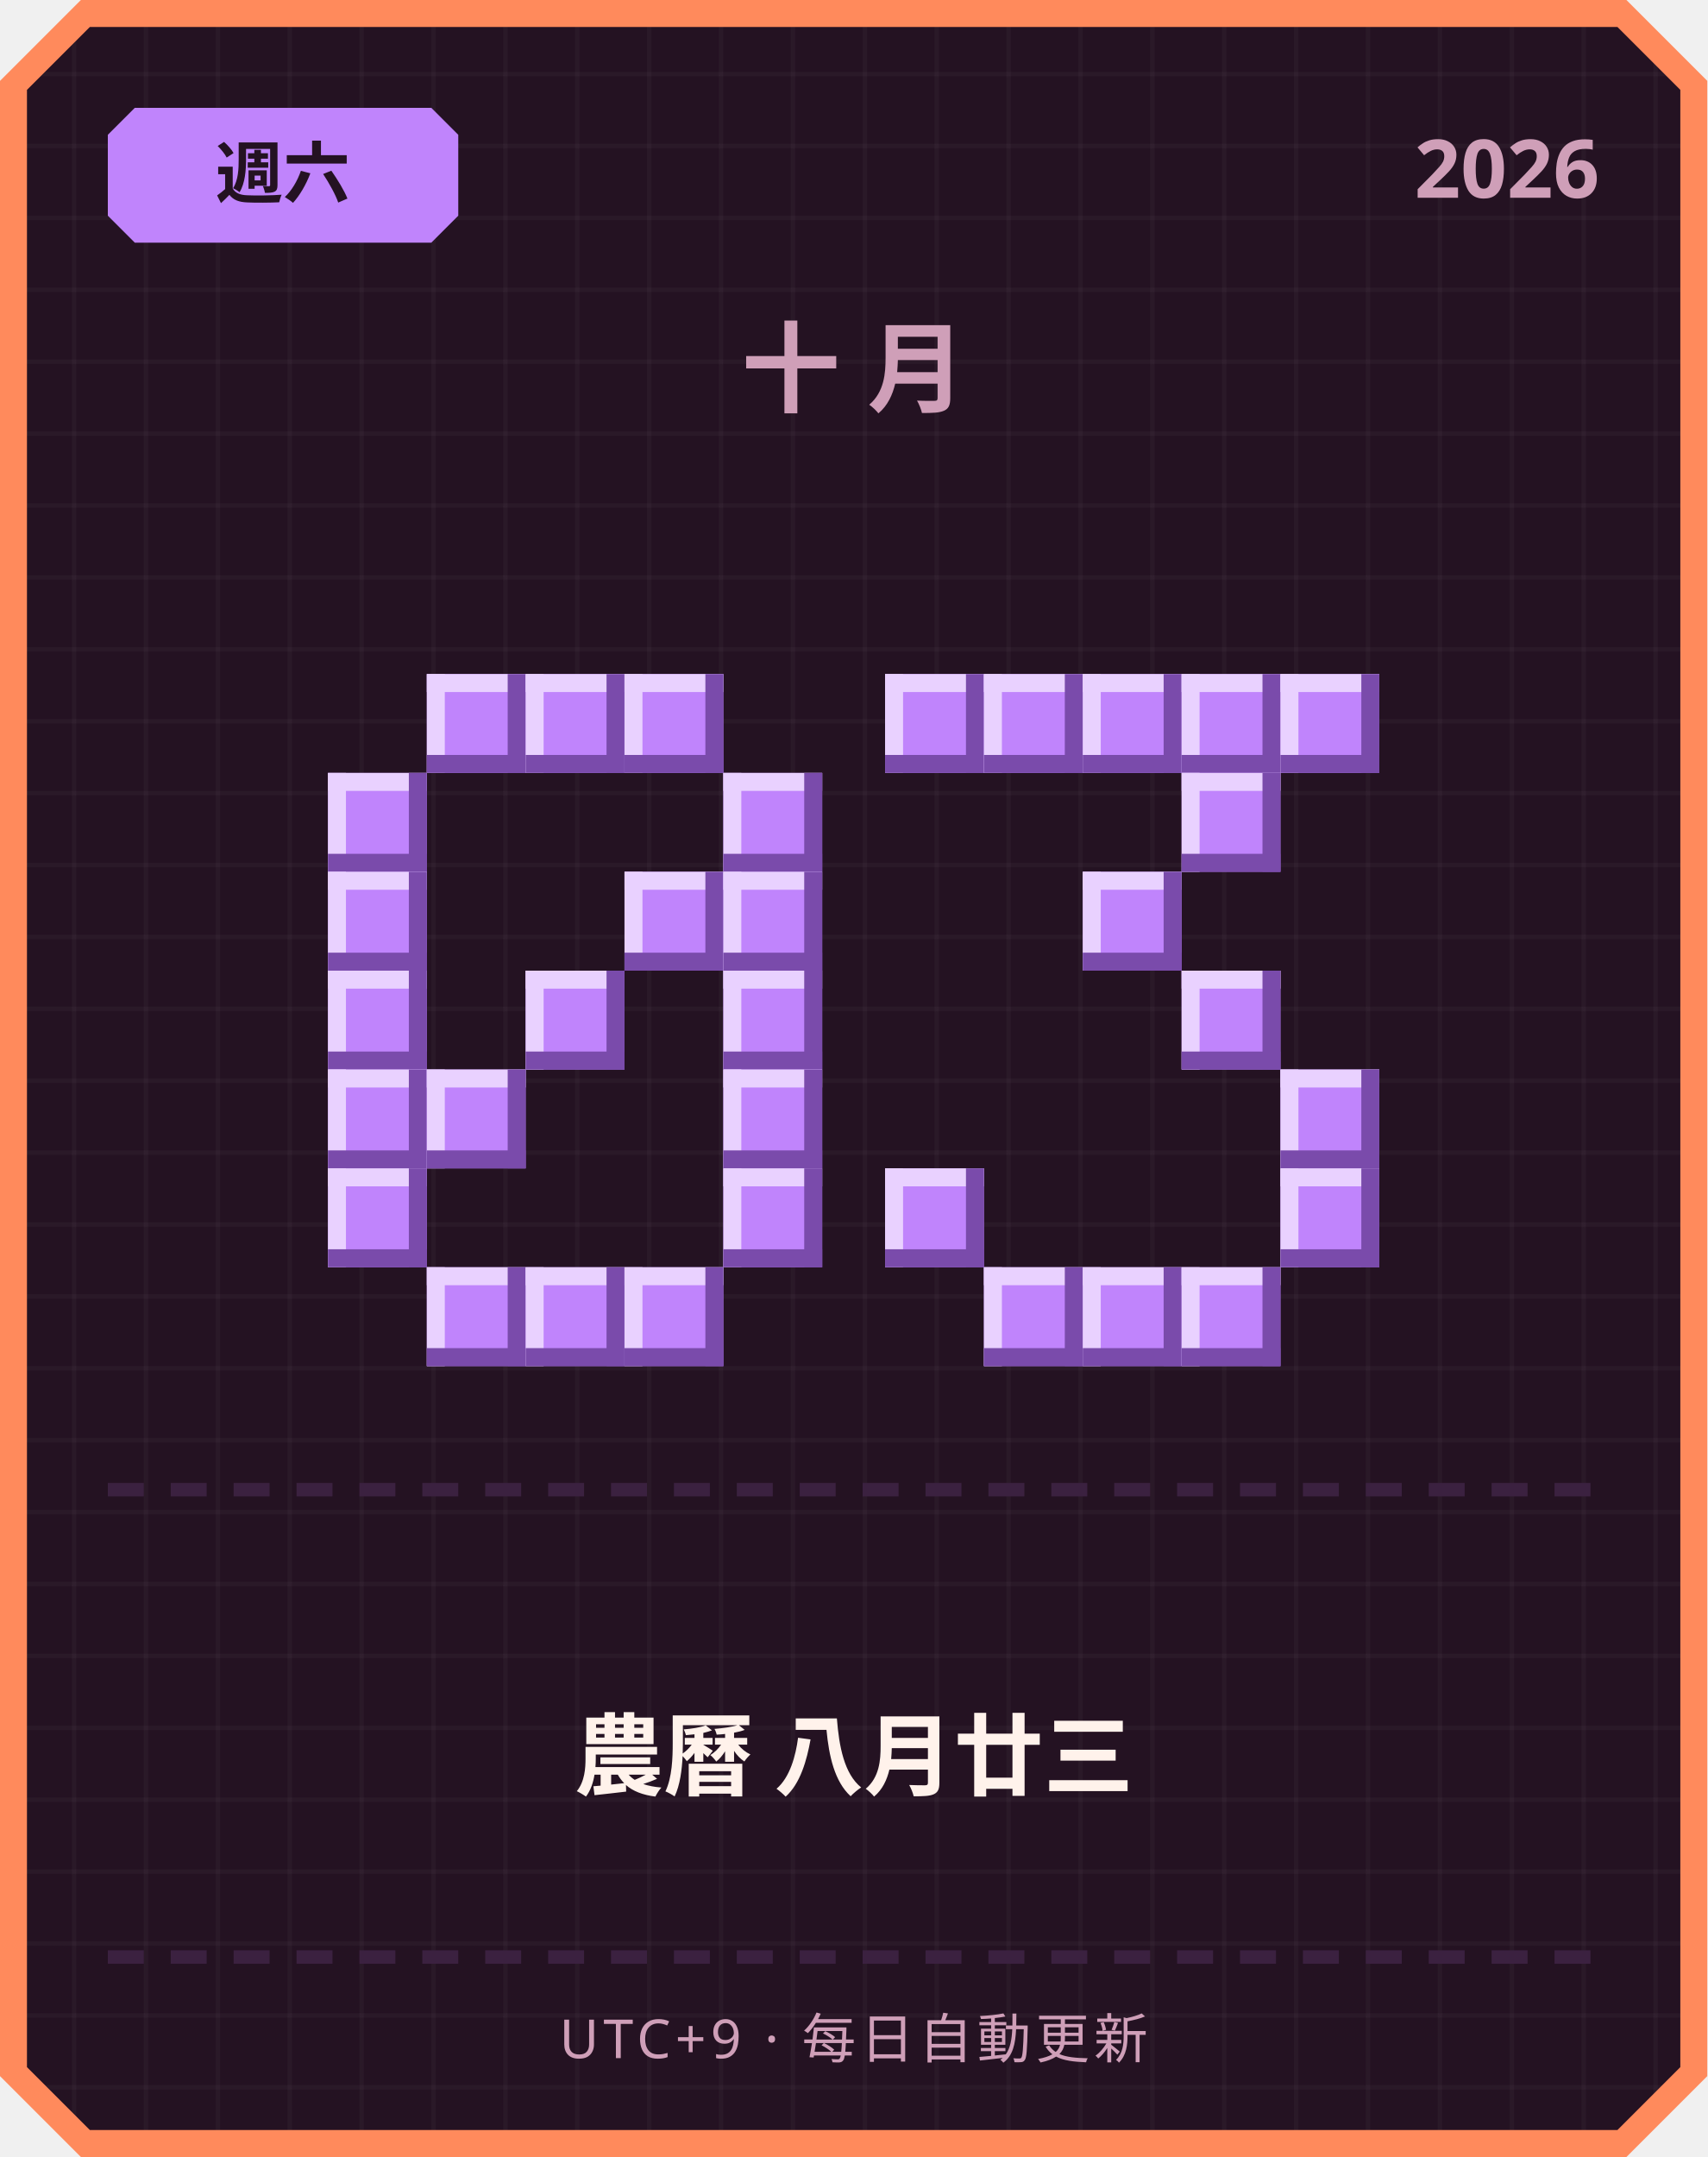
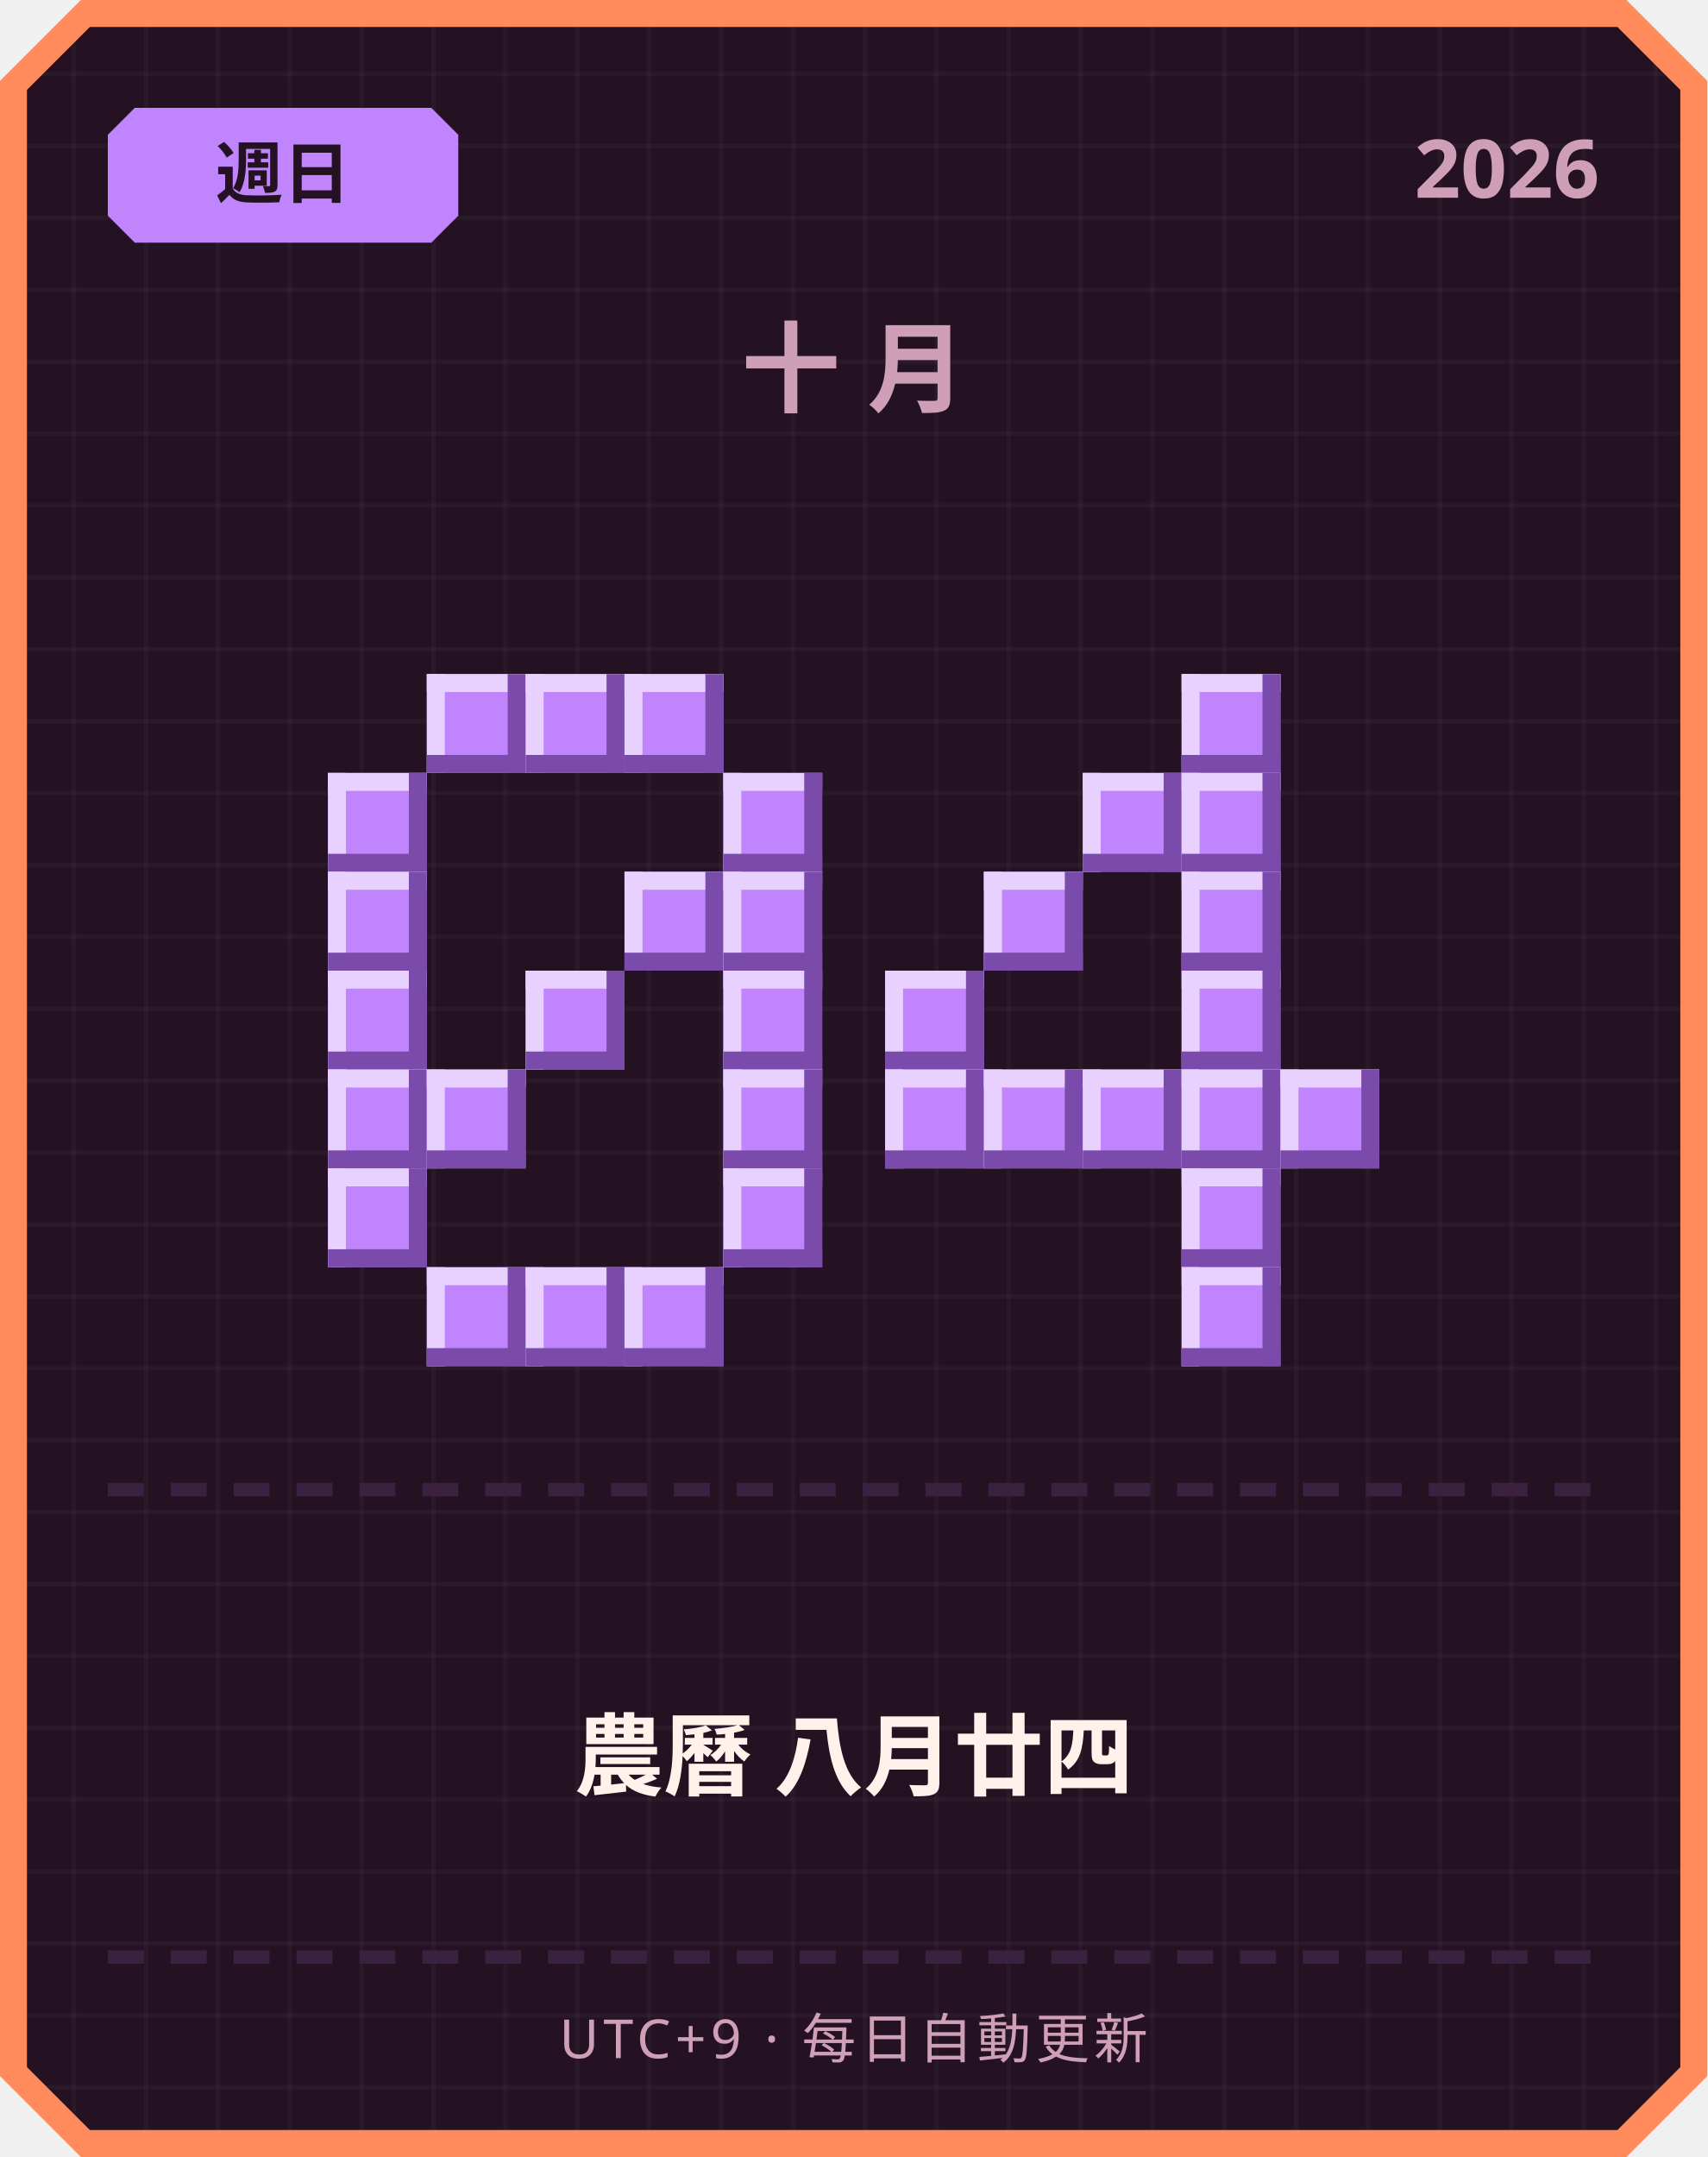
<svg xmlns="http://www.w3.org/2000/svg" width="380" height="480" viewBox="0 0 380 480">
  <defs>
    <pattern id="grid" width="16" height="16" patternUnits="userSpaceOnUse">
      <rect width="16" height="16" fill="#241222" />
      <rect width="1" height="16" fill="#ffffff" opacity="0.03" />
      <rect width="16" height="1" fill="#ffffff" opacity="0.03" />
    </pattern>
  </defs>
  <path d="M 18,0 L 362,0 L 380,18 L 380,462 L 362,480 L 18,480 L 0,462 L 0,18 Z" fill="#ff8a5c" />
  <path d="M 20,6 L 360,6 L 374,20 L 374,460 L 360,474 L 20,474 L 6,460 L 6,20 Z" fill="url(#grid)" />
  <path d="M 30,24 L 96,24 L 102,30 L 102,48 L 96,54 L 30,54 L 24,48 L 24,30 Z" fill="#c084fc" />
-   <text x="63" y="44" text-anchor="middle" font-family="'Segoe UI', sans-serif" font-size="15" font-weight="700" fill="#241222">週六</text>
+   <text x="63" y="44" text-anchor="middle" font-family="'Segoe UI', sans-serif" font-size="15" font-weight="700" fill="#241222">週日</text>
  <text x="356" y="44" text-anchor="end" font-family="'Segoe UI', sans-serif" font-size="18" font-weight="700" fill="#cf9fb8">2026</text>
  <text x="190" y="90" text-anchor="middle" font-family="'Segoe UI', sans-serif" font-size="22" font-weight="700" letter-spacing="6" fill="#cf9fb8">十月</text>
  <rect x="95" y="150" width="22" height="22" fill="#c084fc" />
  <rect x="95" y="150" width="22" height="4" fill="#e9d1ff" />
  <rect x="95" y="150" width="4" height="22" fill="#e9d1ff" />
  <rect x="95" y="168" width="22" height="4" fill="#7a4bab" />
  <rect x="113" y="150" width="4" height="22" fill="#7a4bab" />
  <rect x="117" y="150" width="22" height="22" fill="#c084fc" />
  <rect x="117" y="150" width="22" height="4" fill="#e9d1ff" />
  <rect x="117" y="150" width="4" height="22" fill="#e9d1ff" />
  <rect x="117" y="168" width="22" height="4" fill="#7a4bab" />
  <rect x="135" y="150" width="4" height="22" fill="#7a4bab" />
  <rect x="139" y="150" width="22" height="22" fill="#c084fc" />
  <rect x="139" y="150" width="22" height="4" fill="#e9d1ff" />
  <rect x="139" y="150" width="4" height="22" fill="#e9d1ff" />
  <rect x="139" y="168" width="22" height="4" fill="#7a4bab" />
  <rect x="157" y="150" width="4" height="22" fill="#7a4bab" />
  <rect x="73" y="172" width="22" height="22" fill="#c084fc" />
  <rect x="73" y="172" width="22" height="4" fill="#e9d1ff" />
  <rect x="73" y="172" width="4" height="22" fill="#e9d1ff" />
  <rect x="73" y="190" width="22" height="4" fill="#7a4bab" />
  <rect x="91" y="172" width="4" height="22" fill="#7a4bab" />
  <rect x="161" y="172" width="22" height="22" fill="#c084fc" />
  <rect x="161" y="172" width="22" height="4" fill="#e9d1ff" />
  <rect x="161" y="172" width="4" height="22" fill="#e9d1ff" />
  <rect x="161" y="190" width="22" height="4" fill="#7a4bab" />
  <rect x="179" y="172" width="4" height="22" fill="#7a4bab" />
  <rect x="73" y="194" width="22" height="22" fill="#c084fc" />
  <rect x="73" y="194" width="22" height="4" fill="#e9d1ff" />
  <rect x="73" y="194" width="4" height="22" fill="#e9d1ff" />
  <rect x="73" y="212" width="22" height="4" fill="#7a4bab" />
  <rect x="91" y="194" width="4" height="22" fill="#7a4bab" />
  <rect x="139" y="194" width="22" height="22" fill="#c084fc" />
  <rect x="139" y="194" width="22" height="4" fill="#e9d1ff" />
  <rect x="139" y="194" width="4" height="22" fill="#e9d1ff" />
  <rect x="139" y="212" width="22" height="4" fill="#7a4bab" />
  <rect x="157" y="194" width="4" height="22" fill="#7a4bab" />
  <rect x="161" y="194" width="22" height="22" fill="#c084fc" />
  <rect x="161" y="194" width="22" height="4" fill="#e9d1ff" />
  <rect x="161" y="194" width="4" height="22" fill="#e9d1ff" />
  <rect x="161" y="212" width="22" height="4" fill="#7a4bab" />
  <rect x="179" y="194" width="4" height="22" fill="#7a4bab" />
  <rect x="73" y="216" width="22" height="22" fill="#c084fc" />
  <rect x="73" y="216" width="22" height="4" fill="#e9d1ff" />
  <rect x="73" y="216" width="4" height="22" fill="#e9d1ff" />
  <rect x="73" y="234" width="22" height="4" fill="#7a4bab" />
  <rect x="91" y="216" width="4" height="22" fill="#7a4bab" />
  <rect x="117" y="216" width="22" height="22" fill="#c084fc" />
  <rect x="117" y="216" width="22" height="4" fill="#e9d1ff" />
  <rect x="117" y="216" width="4" height="22" fill="#e9d1ff" />
  <rect x="117" y="234" width="22" height="4" fill="#7a4bab" />
  <rect x="135" y="216" width="4" height="22" fill="#7a4bab" />
  <rect x="161" y="216" width="22" height="22" fill="#c084fc" />
  <rect x="161" y="216" width="22" height="4" fill="#e9d1ff" />
  <rect x="161" y="216" width="4" height="22" fill="#e9d1ff" />
  <rect x="161" y="234" width="22" height="4" fill="#7a4bab" />
  <rect x="179" y="216" width="4" height="22" fill="#7a4bab" />
  <rect x="73" y="238" width="22" height="22" fill="#c084fc" />
  <rect x="73" y="238" width="22" height="4" fill="#e9d1ff" />
  <rect x="73" y="238" width="4" height="22" fill="#e9d1ff" />
  <rect x="73" y="256" width="22" height="4" fill="#7a4bab" />
  <rect x="91" y="238" width="4" height="22" fill="#7a4bab" />
  <rect x="95" y="238" width="22" height="22" fill="#c084fc" />
  <rect x="95" y="238" width="22" height="4" fill="#e9d1ff" />
  <rect x="95" y="238" width="4" height="22" fill="#e9d1ff" />
  <rect x="95" y="256" width="22" height="4" fill="#7a4bab" />
  <rect x="113" y="238" width="4" height="22" fill="#7a4bab" />
  <rect x="161" y="238" width="22" height="22" fill="#c084fc" />
  <rect x="161" y="238" width="22" height="4" fill="#e9d1ff" />
  <rect x="161" y="238" width="4" height="22" fill="#e9d1ff" />
  <rect x="161" y="256" width="22" height="4" fill="#7a4bab" />
  <rect x="179" y="238" width="4" height="22" fill="#7a4bab" />
  <rect x="73" y="260" width="22" height="22" fill="#c084fc" />
  <rect x="73" y="260" width="22" height="4" fill="#e9d1ff" />
  <rect x="73" y="260" width="4" height="22" fill="#e9d1ff" />
  <rect x="73" y="278" width="22" height="4" fill="#7a4bab" />
  <rect x="91" y="260" width="4" height="22" fill="#7a4bab" />
  <rect x="161" y="260" width="22" height="22" fill="#c084fc" />
  <rect x="161" y="260" width="22" height="4" fill="#e9d1ff" />
  <rect x="161" y="260" width="4" height="22" fill="#e9d1ff" />
  <rect x="161" y="278" width="22" height="4" fill="#7a4bab" />
  <rect x="179" y="260" width="4" height="22" fill="#7a4bab" />
  <rect x="95" y="282" width="22" height="22" fill="#c084fc" />
  <rect x="95" y="282" width="22" height="4" fill="#e9d1ff" />
  <rect x="95" y="282" width="4" height="22" fill="#e9d1ff" />
  <rect x="95" y="300" width="22" height="4" fill="#7a4bab" />
  <rect x="113" y="282" width="4" height="22" fill="#7a4bab" />
  <rect x="117" y="282" width="22" height="22" fill="#c084fc" />
  <rect x="117" y="282" width="22" height="4" fill="#e9d1ff" />
  <rect x="117" y="282" width="4" height="22" fill="#e9d1ff" />
  <rect x="117" y="300" width="22" height="4" fill="#7a4bab" />
  <rect x="135" y="282" width="4" height="22" fill="#7a4bab" />
  <rect x="139" y="282" width="22" height="22" fill="#c084fc" />
  <rect x="139" y="282" width="22" height="4" fill="#e9d1ff" />
  <rect x="139" y="282" width="4" height="22" fill="#e9d1ff" />
  <rect x="139" y="300" width="22" height="4" fill="#7a4bab" />
  <rect x="157" y="282" width="4" height="22" fill="#7a4bab" />
-   <rect x="197" y="150" width="22" height="22" fill="#c084fc" />
-   <rect x="197" y="150" width="22" height="4" fill="#e9d1ff" />
-   <rect x="197" y="150" width="4" height="22" fill="#e9d1ff" />
-   <rect x="197" y="168" width="22" height="4" fill="#7a4bab" />
-   <rect x="215" y="150" width="4" height="22" fill="#7a4bab" />
-   <rect x="219" y="150" width="22" height="22" fill="#c084fc" />
-   <rect x="219" y="150" width="22" height="4" fill="#e9d1ff" />
-   <rect x="219" y="150" width="4" height="22" fill="#e9d1ff" />
-   <rect x="219" y="168" width="22" height="4" fill="#7a4bab" />
-   <rect x="237" y="150" width="4" height="22" fill="#7a4bab" />
-   <rect x="241" y="150" width="22" height="22" fill="#c084fc" />
-   <rect x="241" y="150" width="22" height="4" fill="#e9d1ff" />
-   <rect x="241" y="150" width="4" height="22" fill="#e9d1ff" />
-   <rect x="241" y="168" width="22" height="4" fill="#7a4bab" />
-   <rect x="259" y="150" width="4" height="22" fill="#7a4bab" />
  <rect x="263" y="150" width="22" height="22" fill="#c084fc" />
  <rect x="263" y="150" width="22" height="4" fill="#e9d1ff" />
  <rect x="263" y="150" width="4" height="22" fill="#e9d1ff" />
  <rect x="263" y="168" width="22" height="4" fill="#7a4bab" />
  <rect x="281" y="150" width="4" height="22" fill="#7a4bab" />
-   <rect x="285" y="150" width="22" height="22" fill="#c084fc" />
-   <rect x="285" y="150" width="22" height="4" fill="#e9d1ff" />
-   <rect x="285" y="150" width="4" height="22" fill="#e9d1ff" />
-   <rect x="285" y="168" width="22" height="4" fill="#7a4bab" />
-   <rect x="303" y="150" width="4" height="22" fill="#7a4bab" />
+   <rect x="241" y="172" width="22" height="22" fill="#c084fc" />
+   <rect x="241" y="172" width="22" height="4" fill="#e9d1ff" />
+   <rect x="241" y="172" width="4" height="22" fill="#e9d1ff" />
+   <rect x="241" y="190" width="22" height="4" fill="#7a4bab" />
+   <rect x="259" y="172" width="4" height="22" fill="#7a4bab" />
  <rect x="263" y="172" width="22" height="22" fill="#c084fc" />
  <rect x="263" y="172" width="22" height="4" fill="#e9d1ff" />
  <rect x="263" y="172" width="4" height="22" fill="#e9d1ff" />
  <rect x="263" y="190" width="22" height="4" fill="#7a4bab" />
  <rect x="281" y="172" width="4" height="22" fill="#7a4bab" />
-   <rect x="241" y="194" width="22" height="22" fill="#c084fc" />
-   <rect x="241" y="194" width="22" height="4" fill="#e9d1ff" />
-   <rect x="241" y="194" width="4" height="22" fill="#e9d1ff" />
-   <rect x="241" y="212" width="22" height="4" fill="#7a4bab" />
-   <rect x="259" y="194" width="4" height="22" fill="#7a4bab" />
+   <rect x="219" y="194" width="22" height="22" fill="#c084fc" />
+   <rect x="219" y="194" width="22" height="4" fill="#e9d1ff" />
+   <rect x="219" y="194" width="4" height="22" fill="#e9d1ff" />
+   <rect x="219" y="212" width="22" height="4" fill="#7a4bab" />
+   <rect x="237" y="194" width="4" height="22" fill="#7a4bab" />
+   <rect x="263" y="194" width="22" height="22" fill="#c084fc" />
+   <rect x="263" y="194" width="22" height="4" fill="#e9d1ff" />
+   <rect x="263" y="194" width="4" height="22" fill="#e9d1ff" />
+   <rect x="263" y="212" width="22" height="4" fill="#7a4bab" />
+   <rect x="281" y="194" width="4" height="22" fill="#7a4bab" />
+   <rect x="197" y="216" width="22" height="22" fill="#c084fc" />
+   <rect x="197" y="216" width="22" height="4" fill="#e9d1ff" />
+   <rect x="197" y="216" width="4" height="22" fill="#e9d1ff" />
+   <rect x="197" y="234" width="22" height="4" fill="#7a4bab" />
+   <rect x="215" y="216" width="4" height="22" fill="#7a4bab" />
  <rect x="263" y="216" width="22" height="22" fill="#c084fc" />
  <rect x="263" y="216" width="22" height="4" fill="#e9d1ff" />
  <rect x="263" y="216" width="4" height="22" fill="#e9d1ff" />
  <rect x="263" y="234" width="22" height="4" fill="#7a4bab" />
  <rect x="281" y="216" width="4" height="22" fill="#7a4bab" />
+   <rect x="197" y="238" width="22" height="22" fill="#c084fc" />
+   <rect x="197" y="238" width="22" height="4" fill="#e9d1ff" />
+   <rect x="197" y="238" width="4" height="22" fill="#e9d1ff" />
+   <rect x="197" y="256" width="22" height="4" fill="#7a4bab" />
+   <rect x="215" y="238" width="4" height="22" fill="#7a4bab" />
+   <rect x="219" y="238" width="22" height="22" fill="#c084fc" />
+   <rect x="219" y="238" width="22" height="4" fill="#e9d1ff" />
+   <rect x="219" y="238" width="4" height="22" fill="#e9d1ff" />
+   <rect x="219" y="256" width="22" height="4" fill="#7a4bab" />
+   <rect x="237" y="238" width="4" height="22" fill="#7a4bab" />
+   <rect x="241" y="238" width="22" height="22" fill="#c084fc" />
+   <rect x="241" y="238" width="22" height="4" fill="#e9d1ff" />
+   <rect x="241" y="238" width="4" height="22" fill="#e9d1ff" />
+   <rect x="241" y="256" width="22" height="4" fill="#7a4bab" />
+   <rect x="259" y="238" width="4" height="22" fill="#7a4bab" />
+   <rect x="263" y="238" width="22" height="22" fill="#c084fc" />
+   <rect x="263" y="238" width="22" height="4" fill="#e9d1ff" />
+   <rect x="263" y="238" width="4" height="22" fill="#e9d1ff" />
+   <rect x="263" y="256" width="22" height="4" fill="#7a4bab" />
+   <rect x="281" y="238" width="4" height="22" fill="#7a4bab" />
  <rect x="285" y="238" width="22" height="22" fill="#c084fc" />
  <rect x="285" y="238" width="22" height="4" fill="#e9d1ff" />
  <rect x="285" y="238" width="4" height="22" fill="#e9d1ff" />
  <rect x="285" y="256" width="22" height="4" fill="#7a4bab" />
  <rect x="303" y="238" width="4" height="22" fill="#7a4bab" />
-   <rect x="197" y="260" width="22" height="22" fill="#c084fc" />
-   <rect x="197" y="260" width="22" height="4" fill="#e9d1ff" />
-   <rect x="197" y="260" width="4" height="22" fill="#e9d1ff" />
-   <rect x="197" y="278" width="22" height="4" fill="#7a4bab" />
-   <rect x="215" y="260" width="4" height="22" fill="#7a4bab" />
-   <rect x="285" y="260" width="22" height="22" fill="#c084fc" />
-   <rect x="285" y="260" width="22" height="4" fill="#e9d1ff" />
-   <rect x="285" y="260" width="4" height="22" fill="#e9d1ff" />
-   <rect x="285" y="278" width="22" height="4" fill="#7a4bab" />
-   <rect x="303" y="260" width="4" height="22" fill="#7a4bab" />
-   <rect x="219" y="282" width="22" height="22" fill="#c084fc" />
-   <rect x="219" y="282" width="22" height="4" fill="#e9d1ff" />
-   <rect x="219" y="282" width="4" height="22" fill="#e9d1ff" />
-   <rect x="219" y="300" width="22" height="4" fill="#7a4bab" />
-   <rect x="237" y="282" width="4" height="22" fill="#7a4bab" />
-   <rect x="241" y="282" width="22" height="22" fill="#c084fc" />
-   <rect x="241" y="282" width="22" height="4" fill="#e9d1ff" />
-   <rect x="241" y="282" width="4" height="22" fill="#e9d1ff" />
-   <rect x="241" y="300" width="22" height="4" fill="#7a4bab" />
-   <rect x="259" y="282" width="4" height="22" fill="#7a4bab" />
+   <rect x="263" y="260" width="22" height="22" fill="#c084fc" />
+   <rect x="263" y="260" width="22" height="4" fill="#e9d1ff" />
+   <rect x="263" y="260" width="4" height="22" fill="#e9d1ff" />
+   <rect x="263" y="278" width="22" height="4" fill="#7a4bab" />
+   <rect x="281" y="260" width="4" height="22" fill="#7a4bab" />
  <rect x="263" y="282" width="22" height="22" fill="#c084fc" />
  <rect x="263" y="282" width="22" height="4" fill="#e9d1ff" />
  <rect x="263" y="282" width="4" height="22" fill="#e9d1ff" />
  <rect x="263" y="300" width="22" height="4" fill="#7a4bab" />
  <rect x="281" y="282" width="4" height="22" fill="#7a4bab" />
  <rect x="24" y="330" width="8" height="3" fill="#3b2140" />
  <rect x="38" y="330" width="8" height="3" fill="#3b2140" />
  <rect x="52" y="330" width="8" height="3" fill="#3b2140" />
  <rect x="66" y="330" width="8" height="3" fill="#3b2140" />
  <rect x="80" y="330" width="8" height="3" fill="#3b2140" />
  <rect x="94" y="330" width="8" height="3" fill="#3b2140" />
  <rect x="108" y="330" width="8" height="3" fill="#3b2140" />
  <rect x="122" y="330" width="8" height="3" fill="#3b2140" />
  <rect x="136" y="330" width="8" height="3" fill="#3b2140" />
  <rect x="150" y="330" width="8" height="3" fill="#3b2140" />
  <rect x="164" y="330" width="8" height="3" fill="#3b2140" />
  <rect x="178" y="330" width="8" height="3" fill="#3b2140" />
  <rect x="192" y="330" width="8" height="3" fill="#3b2140" />
  <rect x="206" y="330" width="8" height="3" fill="#3b2140" />
  <rect x="220" y="330" width="8" height="3" fill="#3b2140" />
  <rect x="234" y="330" width="8" height="3" fill="#3b2140" />
  <rect x="248" y="330" width="8" height="3" fill="#3b2140" />
  <rect x="262" y="330" width="8" height="3" fill="#3b2140" />
  <rect x="276" y="330" width="8" height="3" fill="#3b2140" />
  <rect x="290" y="330" width="8" height="3" fill="#3b2140" />
  <rect x="304" y="330" width="8" height="3" fill="#3b2140" />
  <rect x="318" y="330" width="8" height="3" fill="#3b2140" />
  <rect x="332" y="330" width="8" height="3" fill="#3b2140" />
  <rect x="346" y="330" width="8" height="3" fill="#3b2140" />
-   <text x="190" y="398" text-anchor="middle" font-family="'Segoe UI', 'Microsoft JhengHei', sans-serif" font-size="20" font-weight="700" fill="#fff2eb">農曆 八月廿三</text>
+   <text x="190" y="398" text-anchor="middle" font-family="'Segoe UI', 'Microsoft JhengHei', sans-serif" font-size="20" font-weight="700" fill="#fff2eb">農曆 八月廿四</text>
  <rect x="24" y="434" width="8" height="3" fill="#3b2140" />
  <rect x="38" y="434" width="8" height="3" fill="#3b2140" />
  <rect x="52" y="434" width="8" height="3" fill="#3b2140" />
  <rect x="66" y="434" width="8" height="3" fill="#3b2140" />
  <rect x="80" y="434" width="8" height="3" fill="#3b2140" />
  <rect x="94" y="434" width="8" height="3" fill="#3b2140" />
  <rect x="108" y="434" width="8" height="3" fill="#3b2140" />
  <rect x="122" y="434" width="8" height="3" fill="#3b2140" />
  <rect x="136" y="434" width="8" height="3" fill="#3b2140" />
  <rect x="150" y="434" width="8" height="3" fill="#3b2140" />
  <rect x="164" y="434" width="8" height="3" fill="#3b2140" />
  <rect x="178" y="434" width="8" height="3" fill="#3b2140" />
  <rect x="192" y="434" width="8" height="3" fill="#3b2140" />
  <rect x="206" y="434" width="8" height="3" fill="#3b2140" />
  <rect x="220" y="434" width="8" height="3" fill="#3b2140" />
  <rect x="234" y="434" width="8" height="3" fill="#3b2140" />
  <rect x="248" y="434" width="8" height="3" fill="#3b2140" />
  <rect x="262" y="434" width="8" height="3" fill="#3b2140" />
  <rect x="276" y="434" width="8" height="3" fill="#3b2140" />
  <rect x="290" y="434" width="8" height="3" fill="#3b2140" />
  <rect x="304" y="434" width="8" height="3" fill="#3b2140" />
  <rect x="318" y="434" width="8" height="3" fill="#3b2140" />
  <rect x="332" y="434" width="8" height="3" fill="#3b2140" />
  <rect x="346" y="434" width="8" height="3" fill="#3b2140" />
  <text x="190" y="458" text-anchor="middle" font-family="'Segoe UI', sans-serif" font-size="12" letter-spacing="1" fill="#cf9fb8">UTC+9 · 每日自動更新</text>
</svg>
